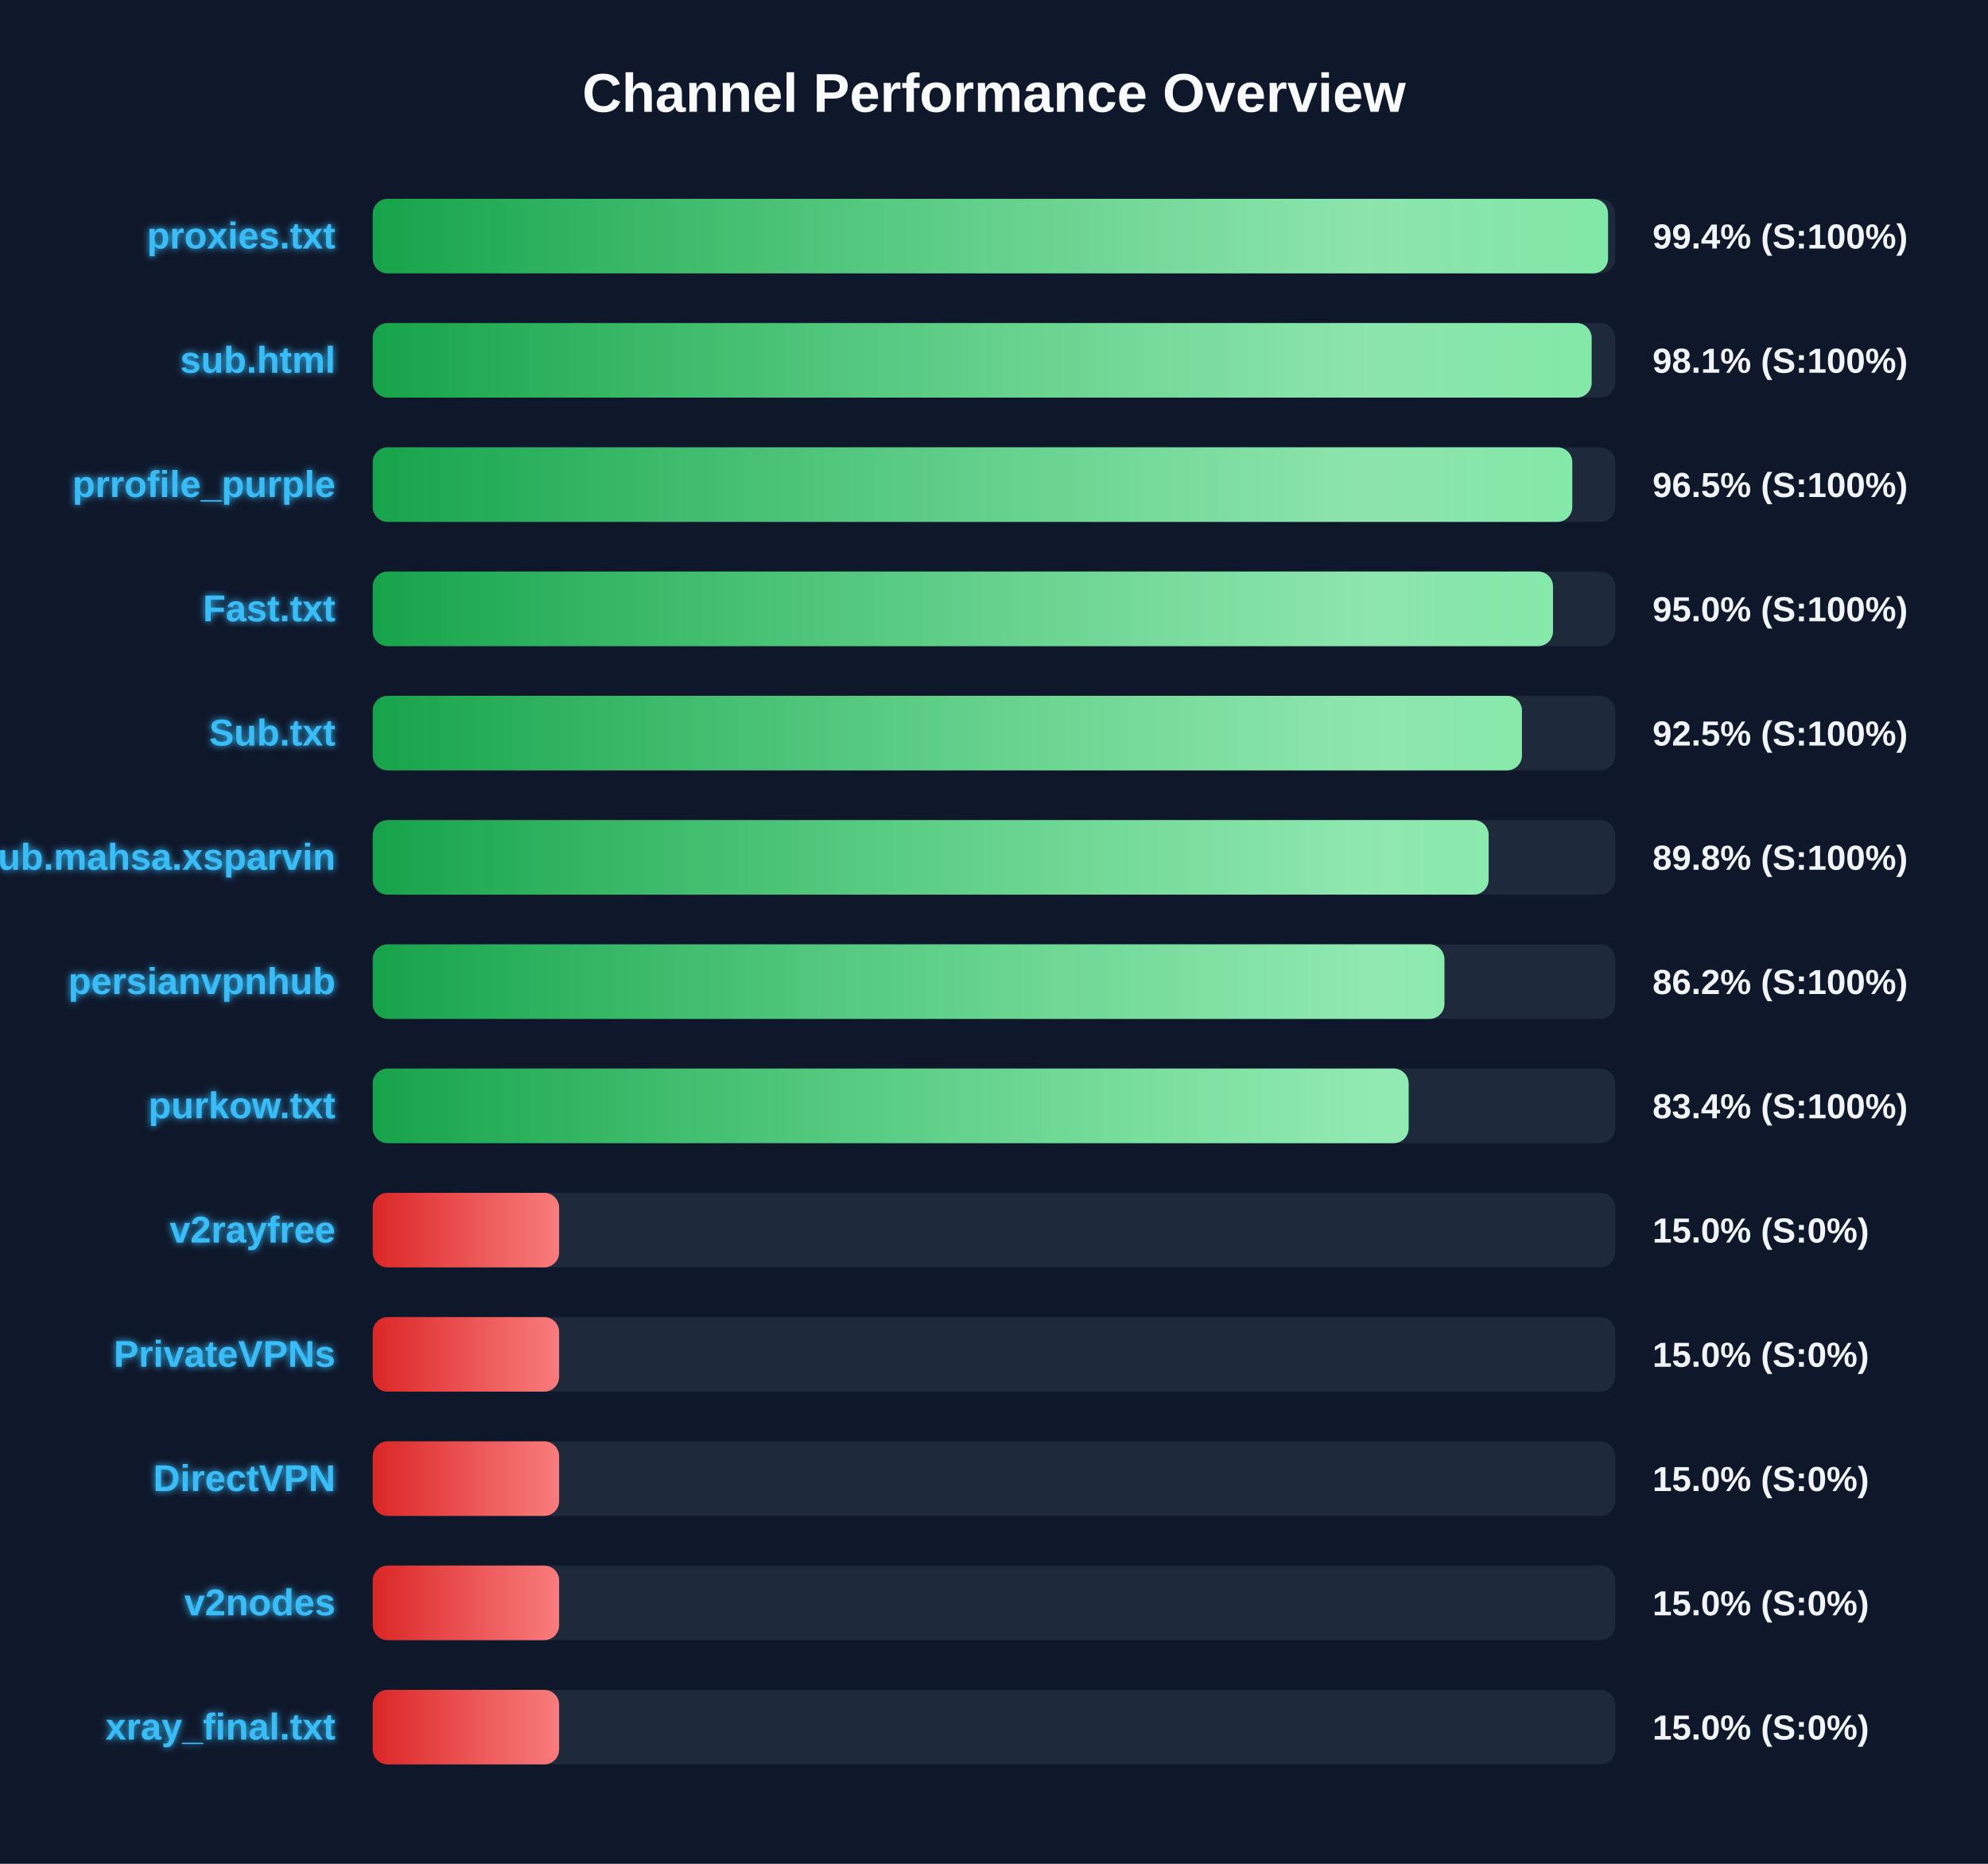
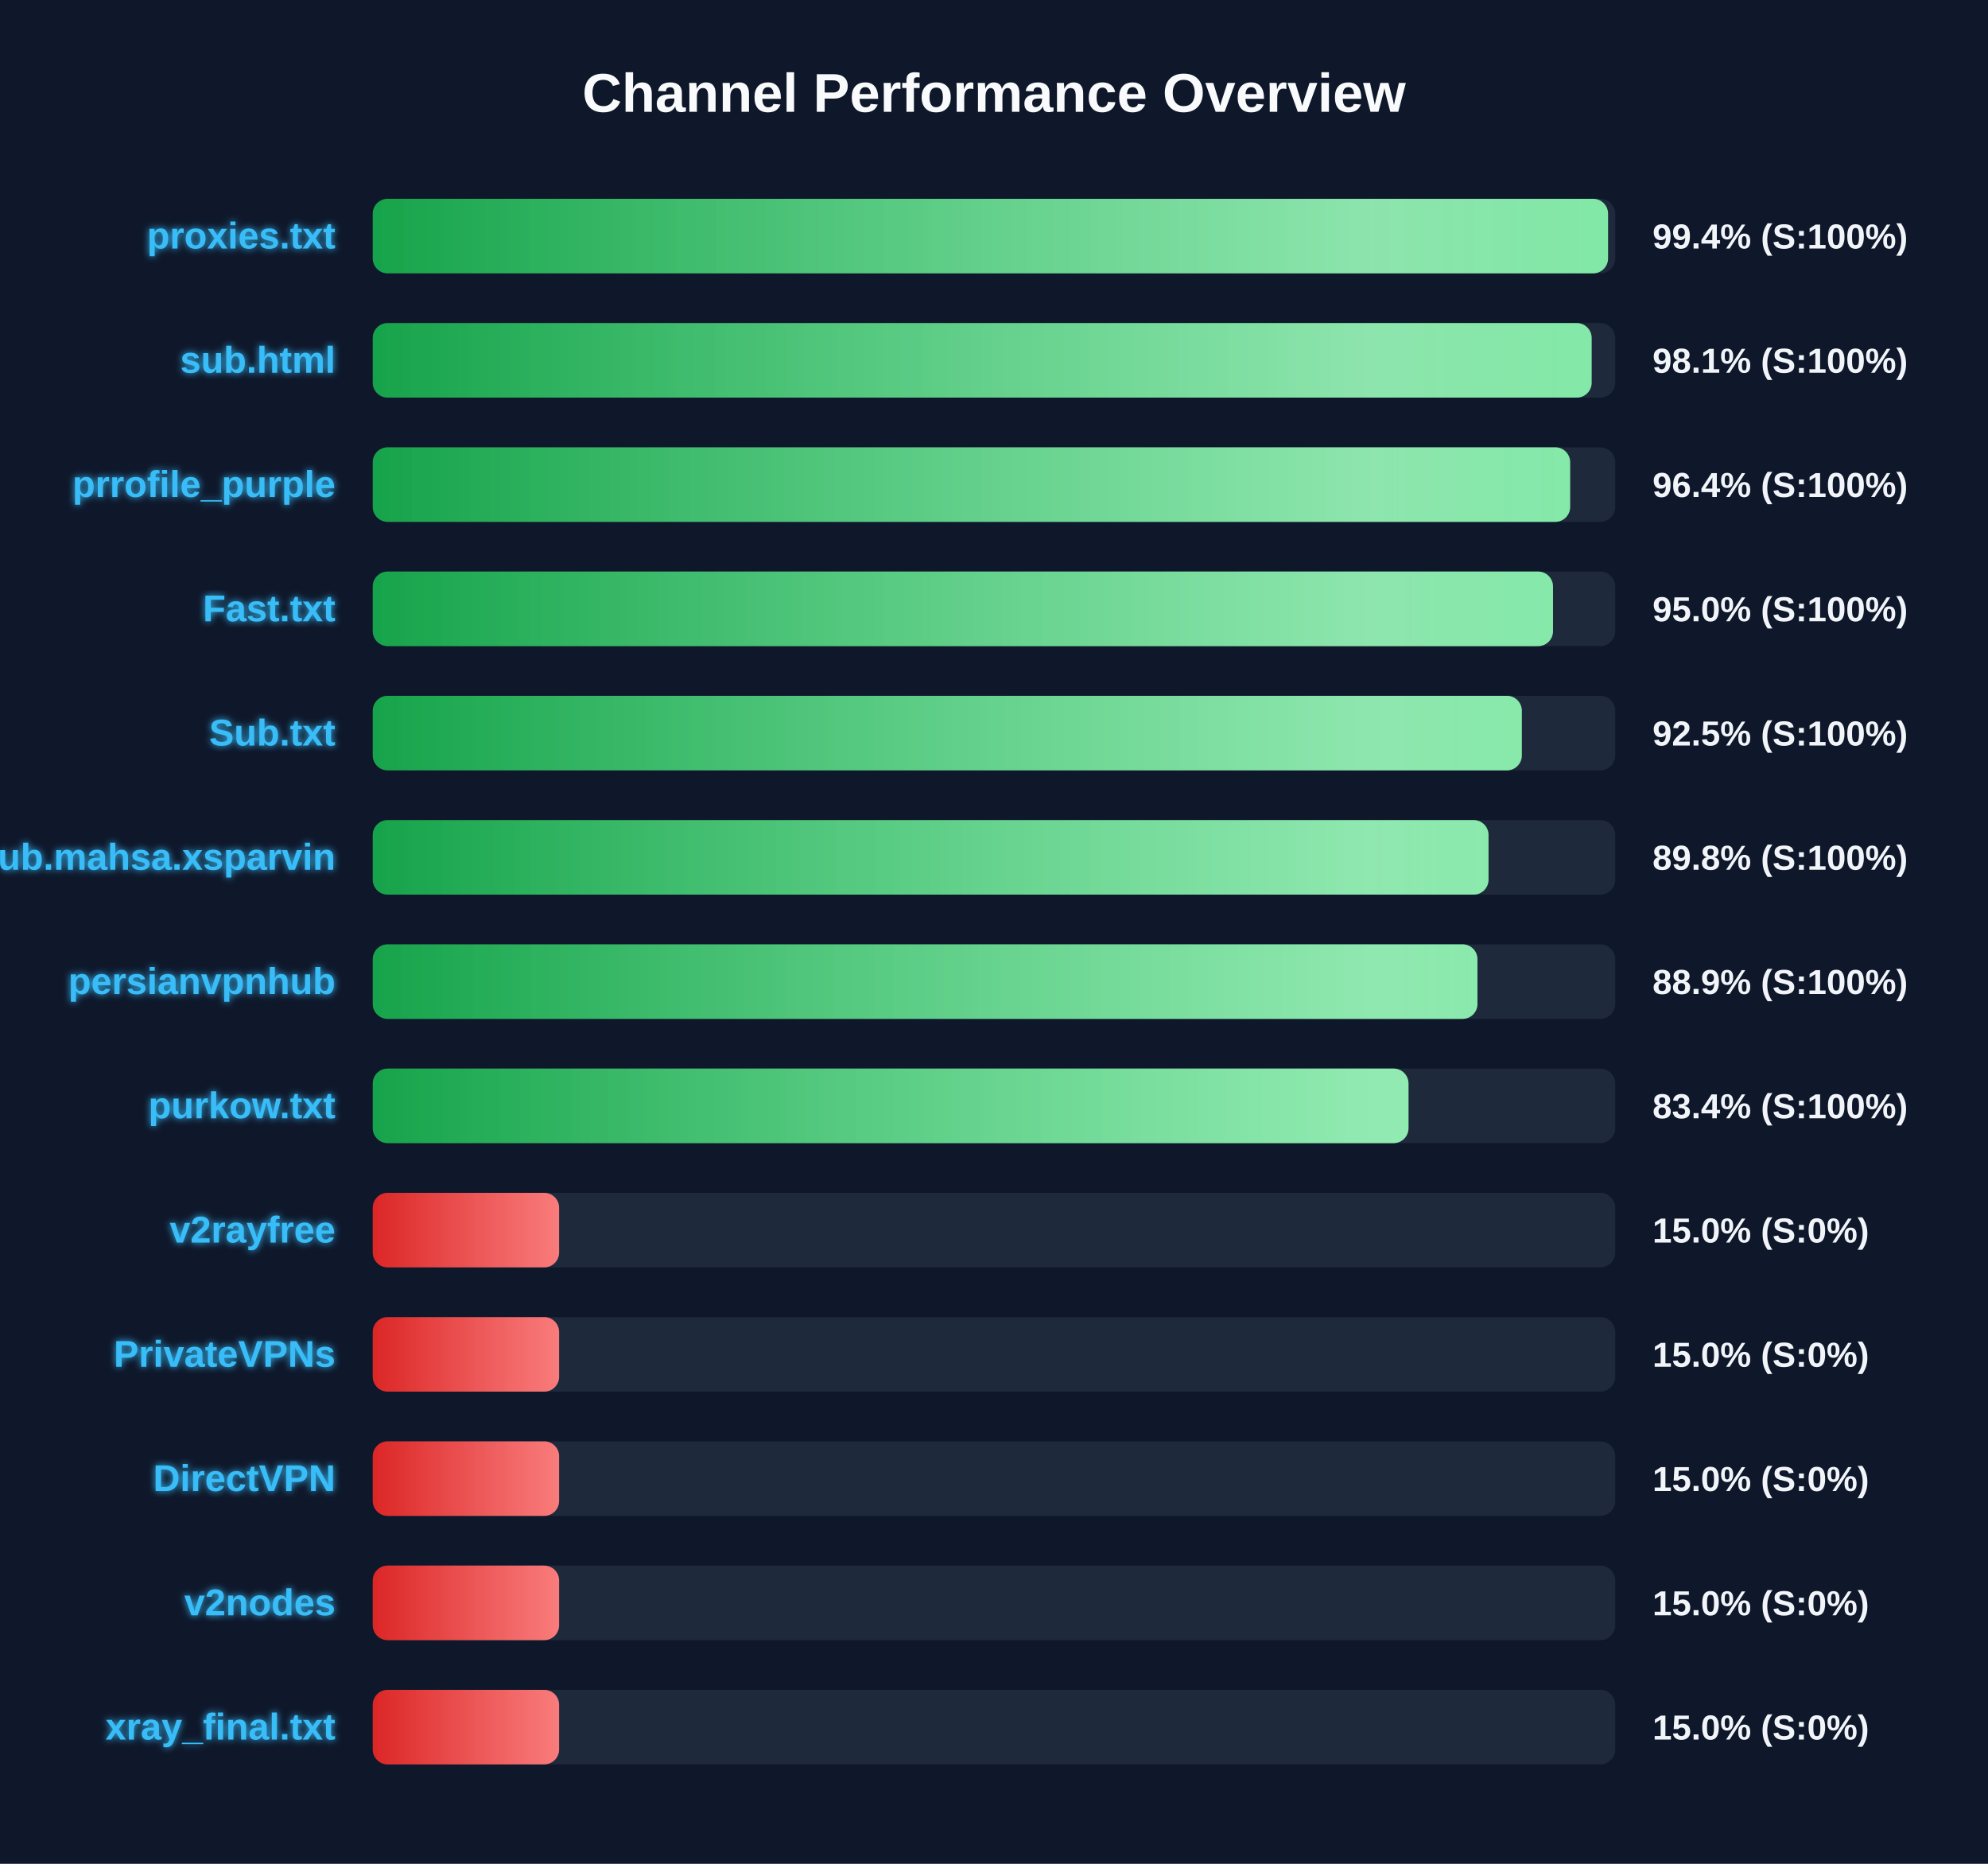
<svg xmlns="http://www.w3.org/2000/svg" width="800" height="750" version="1.1">
  <defs>
    <linearGradient id="grad-green" x1="0%" y1="0%" x2="100%" y2="0%">
      <stop offset="0%" stop-color="#16a34a" />
      <stop offset="100%" stop-color="#4ade80" />
    </linearGradient>
    <linearGradient id="grad-yellow" x1="0%" y1="0%" x2="100%" y2="0%">
      <stop offset="0%" stop-color="#ca8a04" />
      <stop offset="100%" stop-color="#fde047" />
    </linearGradient>
    <linearGradient id="grad-red" x1="0%" y1="0%" x2="100%" y2="0%">
      <stop offset="0%" stop-color="#dc2626" />
      <stop offset="100%" stop-color="#f87171" />
    </linearGradient>
    <linearGradient id="shimmer" x1="0%" y1="0%" x2="100%" y2="0%">
      <stop offset="0%" stop-color="rgba(255,255,255,0)" />
      <stop offset="50%" stop-color="rgba(255,255,255,0.4)" />
      <stop offset="100%" stop-color="rgba(255,255,255,0)" />
    </linearGradient>
    <filter id="glow" x="-20%" y="-20%" width="140%" height="140%">
      <feGaussianBlur stdDeviation="1.5" result="blur" />
      <feComposite in="SourceGraphic" in2="blur" operator="over" />
    </filter>
  </defs>
  <style>
        .bg-rect { fill: #0f172a; }
        .title { font: bold 22px 'Segoe UI', Arial, sans-serif; fill: #f8fafc; }
        .row { font: bold 15px 'Segoe UI', Arial, sans-serif; fill: #38bdf8; filter: url(#glow); }
        .score { font: bold 14px 'Segoe UI', Arial, sans-serif; fill: #f1f5f9; }
        @keyframes shimmer-anim {
            0% { transform: translateX(-100%); }
            100% { transform: translateX(200%); }
        }
        .shimmer-rect {
            animation: shimmer-anim 2.5s infinite linear;
        }
    </style>
  <rect width="100%" height="100%" class="bg-rect" />
  <text x="400" y="45" text-anchor="middle" class="title">Channel Performance Overview</text>
  <rect x="150" y="80" width="500" height="30" fill="#1e293b" rx="6" />
  <clipPath id="clip-0">
    <rect x="150" y="80" width="497.1" height="30" rx="6" />
  </clipPath>
  <rect x="150" y="80" width="497.1" height="30" fill="url(#grad-green)" rx="6" />
  <g clip-path="url(#clip-0)">
    <rect x="150" y="80" width="100%" height="30" fill="url(#shimmer)" class="shimmer-rect" />
  </g>
  <text x="135" y="100" text-anchor="end" class="row">proxies.txt</text>
  <text x="665" y="100" text-anchor="start" class="score">99.4% (S:100%)</text>
  <rect x="150" y="130" width="500" height="30" fill="#1e293b" rx="6" />
  <clipPath id="clip-1">
    <rect x="150" y="130" width="490.5" height="30" rx="6" />
  </clipPath>
  <rect x="150" y="130" width="490.5" height="30" fill="url(#grad-green)" rx="6" />
  <g clip-path="url(#clip-1)">
    <rect x="150" y="130" width="100%" height="30" fill="url(#shimmer)" class="shimmer-rect" />
  </g>
  <text x="135" y="150" text-anchor="end" class="row">sub.html</text>
  <text x="665" y="150" text-anchor="start" class="score">98.1% (S:100%)</text>
  <rect x="150" y="180" width="500" height="30" fill="#1e293b" rx="6" />
  <clipPath id="clip-2">
-     <rect x="150" y="180" width="482.7" height="30" rx="6" />
+     <rect x="150" y="180" width="481.85" height="30" rx="6" />
  </clipPath>
-   <rect x="150" y="180" width="482.7" height="30" fill="url(#grad-green)" rx="6" />
+   <rect x="150" y="180" width="481.85" height="30" fill="url(#grad-green)" rx="6" />
  <g clip-path="url(#clip-2)">
    <rect x="150" y="180" width="100%" height="30" fill="url(#shimmer)" class="shimmer-rect" />
  </g>
  <text x="135" y="200" text-anchor="end" class="row">prrofile_purple</text>
-   <text x="665" y="200" text-anchor="start" class="score">96.5% (S:100%)</text>
+   <text x="665" y="200" text-anchor="start" class="score">96.4% (S:100%)</text>
  <rect x="150" y="230" width="500" height="30" fill="#1e293b" rx="6" />
  <clipPath id="clip-3">
    <rect x="150" y="230" width="474.95" height="30" rx="6" />
  </clipPath>
  <rect x="150" y="230" width="474.95" height="30" fill="url(#grad-green)" rx="6" />
  <g clip-path="url(#clip-3)">
    <rect x="150" y="230" width="100%" height="30" fill="url(#shimmer)" class="shimmer-rect" />
  </g>
  <text x="135" y="250" text-anchor="end" class="row">Fast.txt</text>
  <text x="665" y="250" text-anchor="start" class="score">95.0% (S:100%)</text>
  <rect x="150" y="280" width="500" height="30" fill="#1e293b" rx="6" />
  <clipPath id="clip-4">
-     <rect x="150" y="280" width="462.45" height="30" rx="6" />
+     <rect x="150" y="280" width="462.4" height="30" rx="6" />
  </clipPath>
-   <rect x="150" y="280" width="462.45" height="30" fill="url(#grad-green)" rx="6" />
+   <rect x="150" y="280" width="462.4" height="30" fill="url(#grad-green)" rx="6" />
  <g clip-path="url(#clip-4)">
    <rect x="150" y="280" width="100%" height="30" fill="url(#shimmer)" class="shimmer-rect" />
  </g>
  <text x="135" y="300" text-anchor="end" class="row">Sub.txt</text>
  <text x="665" y="300" text-anchor="start" class="score">92.5% (S:100%)</text>
  <rect x="150" y="330" width="500" height="30" fill="#1e293b" rx="6" />
  <clipPath id="clip-5">
-     <rect x="150" y="330" width="449.05" height="30" rx="6" />
+     <rect x="150" y="330" width="449.0" height="30" rx="6" />
  </clipPath>
-   <rect x="150" y="330" width="449.05" height="30" fill="url(#grad-green)" rx="6" />
+   <rect x="150" y="330" width="449.0" height="30" fill="url(#grad-green)" rx="6" />
  <g clip-path="url(#clip-5)">
    <rect x="150" y="330" width="100%" height="30" fill="url(#shimmer)" class="shimmer-rect" />
  </g>
  <text x="135" y="350" text-anchor="end" class="row">Sub.mahsa.xsparvin</text>
  <text x="665" y="350" text-anchor="start" class="score">89.8% (S:100%)</text>
  <rect x="150" y="380" width="500" height="30" fill="#1e293b" rx="6" />
  <clipPath id="clip-6">
-     <rect x="150" y="380" width="431.25" height="30" rx="6" />
+     <rect x="150" y="380" width="444.55" height="30" rx="6" />
  </clipPath>
-   <rect x="150" y="380" width="431.25" height="30" fill="url(#grad-green)" rx="6" />
+   <rect x="150" y="380" width="444.55" height="30" fill="url(#grad-green)" rx="6" />
  <g clip-path="url(#clip-6)">
    <rect x="150" y="380" width="100%" height="30" fill="url(#shimmer)" class="shimmer-rect" />
  </g>
  <text x="135" y="400" text-anchor="end" class="row">persianvpnhub</text>
-   <text x="665" y="400" text-anchor="start" class="score">86.2% (S:100%)</text>
+   <text x="665" y="400" text-anchor="start" class="score">88.9% (S:100%)</text>
  <rect x="150" y="430" width="500" height="30" fill="#1e293b" rx="6" />
  <clipPath id="clip-7">
-     <rect x="150" y="430" width="416.85" height="30" rx="6" />
+     <rect x="150" y="430" width="416.8" height="30" rx="6" />
  </clipPath>
-   <rect x="150" y="430" width="416.85" height="30" fill="url(#grad-green)" rx="6" />
+   <rect x="150" y="430" width="416.8" height="30" fill="url(#grad-green)" rx="6" />
  <g clip-path="url(#clip-7)">
    <rect x="150" y="430" width="100%" height="30" fill="url(#shimmer)" class="shimmer-rect" />
  </g>
  <text x="135" y="450" text-anchor="end" class="row">purkow.txt</text>
  <text x="665" y="450" text-anchor="start" class="score">83.4% (S:100%)</text>
  <rect x="150" y="480" width="500" height="30" fill="#1e293b" rx="6" />
  <clipPath id="clip-8">
    <rect x="150" y="480" width="75.0" height="30" rx="6" />
  </clipPath>
  <rect x="150" y="480" width="75.0" height="30" fill="url(#grad-red)" rx="6" />
  <g clip-path="url(#clip-8)">
    <rect x="150" y="480" width="100%" height="30" fill="url(#shimmer)" class="shimmer-rect" />
  </g>
  <text x="135" y="500" text-anchor="end" class="row">v2rayfree</text>
  <text x="665" y="500" text-anchor="start" class="score">15.0% (S:0%)</text>
  <rect x="150" y="530" width="500" height="30" fill="#1e293b" rx="6" />
  <clipPath id="clip-9">
    <rect x="150" y="530" width="75.0" height="30" rx="6" />
  </clipPath>
  <rect x="150" y="530" width="75.0" height="30" fill="url(#grad-red)" rx="6" />
  <g clip-path="url(#clip-9)">
    <rect x="150" y="530" width="100%" height="30" fill="url(#shimmer)" class="shimmer-rect" />
  </g>
  <text x="135" y="550" text-anchor="end" class="row">PrivateVPNs</text>
  <text x="665" y="550" text-anchor="start" class="score">15.0% (S:0%)</text>
  <rect x="150" y="580" width="500" height="30" fill="#1e293b" rx="6" />
  <clipPath id="clip-10">
    <rect x="150" y="580" width="75.0" height="30" rx="6" />
  </clipPath>
  <rect x="150" y="580" width="75.0" height="30" fill="url(#grad-red)" rx="6" />
  <g clip-path="url(#clip-10)">
    <rect x="150" y="580" width="100%" height="30" fill="url(#shimmer)" class="shimmer-rect" />
  </g>
  <text x="135" y="600" text-anchor="end" class="row">DirectVPN</text>
  <text x="665" y="600" text-anchor="start" class="score">15.0% (S:0%)</text>
  <rect x="150" y="630" width="500" height="30" fill="#1e293b" rx="6" />
  <clipPath id="clip-11">
    <rect x="150" y="630" width="75.0" height="30" rx="6" />
  </clipPath>
  <rect x="150" y="630" width="75.0" height="30" fill="url(#grad-red)" rx="6" />
  <g clip-path="url(#clip-11)">
    <rect x="150" y="630" width="100%" height="30" fill="url(#shimmer)" class="shimmer-rect" />
  </g>
  <text x="135" y="650" text-anchor="end" class="row">v2nodes</text>
  <text x="665" y="650" text-anchor="start" class="score">15.0% (S:0%)</text>
  <rect x="150" y="680" width="500" height="30" fill="#1e293b" rx="6" />
  <clipPath id="clip-12">
    <rect x="150" y="680" width="75.0" height="30" rx="6" />
  </clipPath>
  <rect x="150" y="680" width="75.0" height="30" fill="url(#grad-red)" rx="6" />
  <g clip-path="url(#clip-12)">
    <rect x="150" y="680" width="100%" height="30" fill="url(#shimmer)" class="shimmer-rect" />
  </g>
  <text x="135" y="700" text-anchor="end" class="row">xray_final.txt</text>
  <text x="665" y="700" text-anchor="start" class="score">15.0% (S:0%)</text>
</svg>
